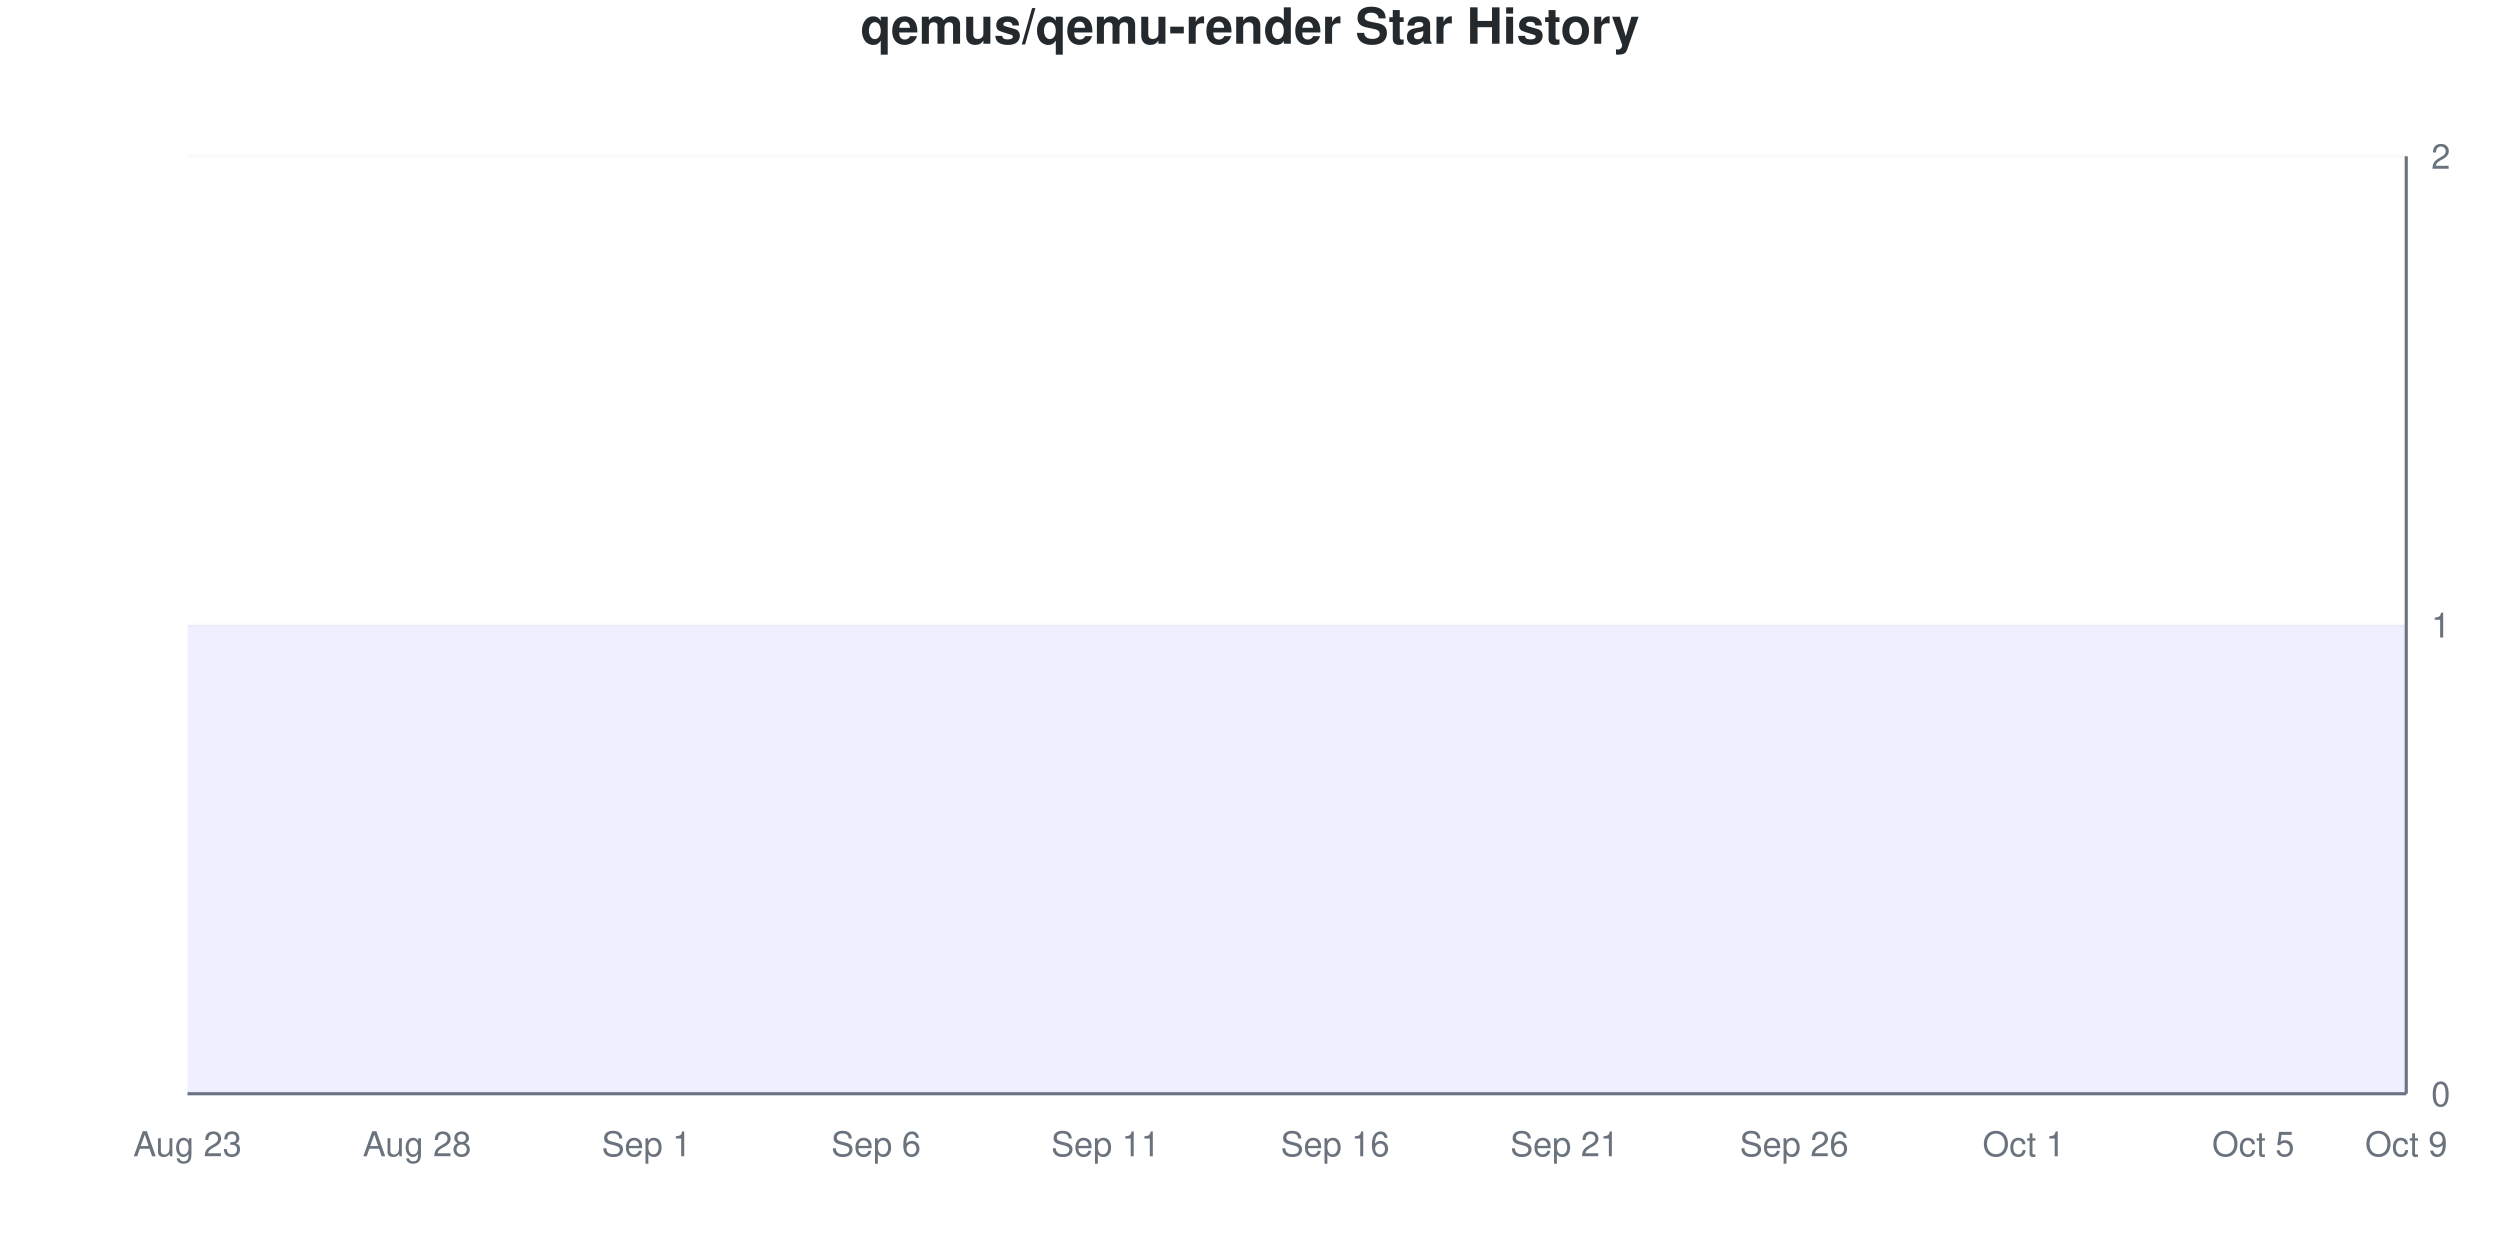
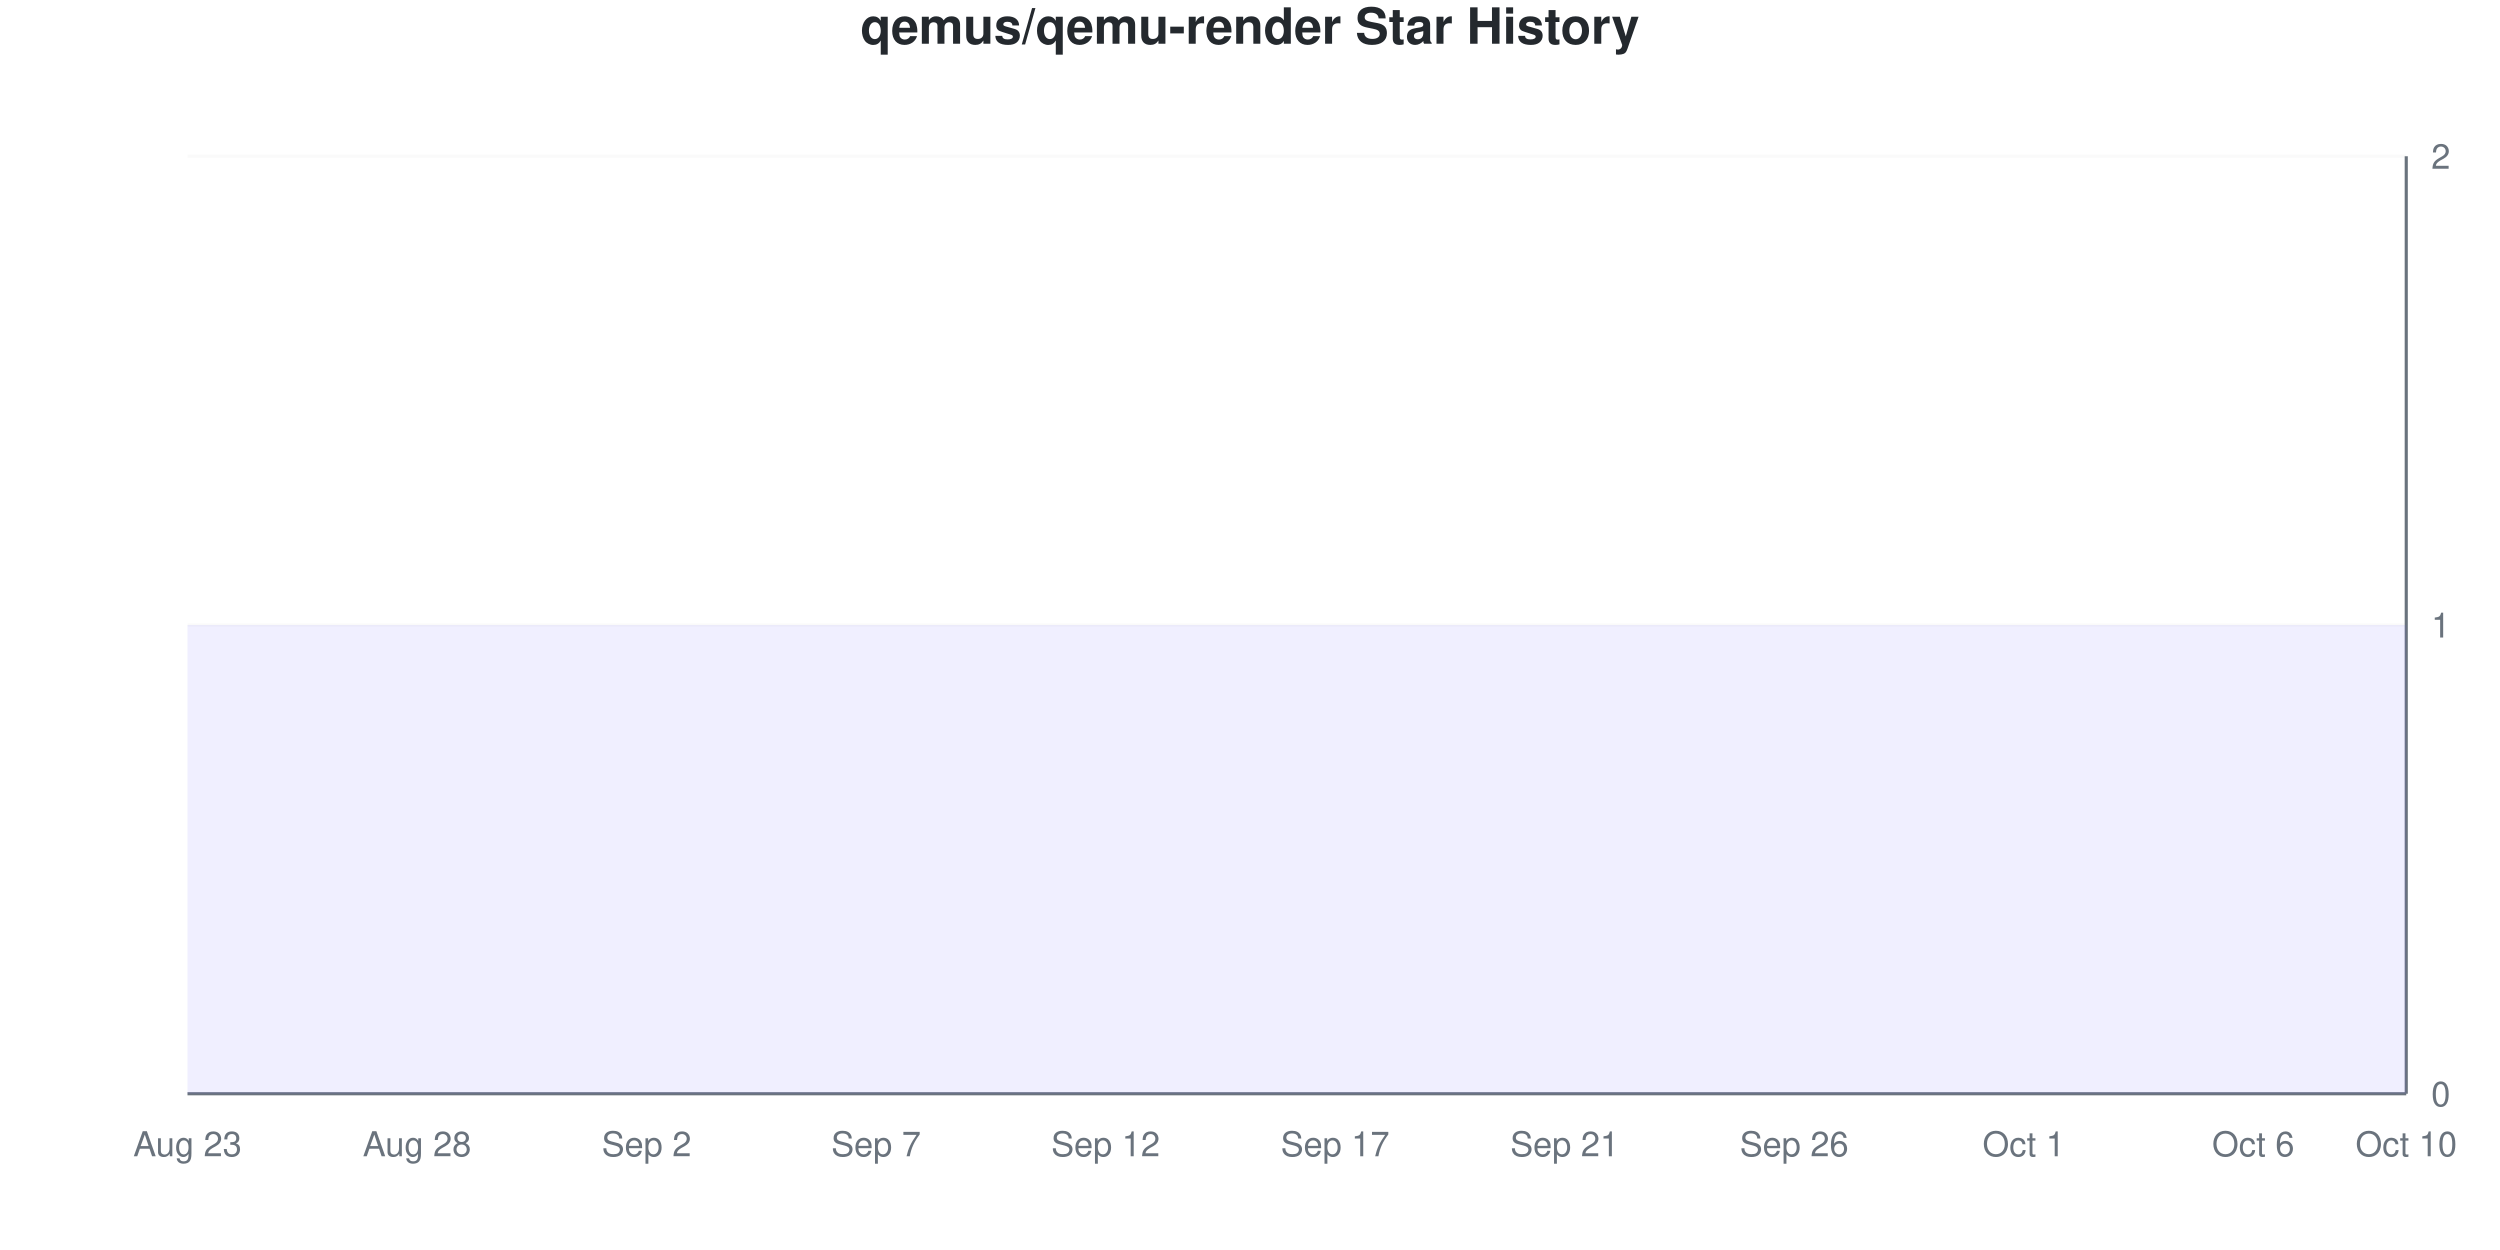
<svg xmlns="http://www.w3.org/2000/svg" viewBox="0 0 800 400" width="800" height="400">
  <style>
    @keyframes drawLine {
      to { stroke-dashoffset: 0; }
    }
    @keyframes fadeInPoint {
      from { opacity: 0; }
      to { opacity: 1; }
    }
    .data-line-0 {
      stroke-dasharray: 1290;
      stroke-dashoffset: 1290;
      animation: drawLine 2s ease-out forwards;
    }
    .data-point {
      opacity: 0;
      animation: fadeInPoint 0.5s ease-out forwards;
    }
    .chart-bg { fill: #fff; }
    .chart-text { fill: #24292e; }
    .chart-muted { fill: #6a737d; }
    .chart-grid { stroke: #eee; }
    .chart-axis { stroke: #6a737d; }
    @media (prefers-color-scheme: dark) {
      .chart-bg { fill: #0d1117; }
      .chart-text { fill: #e6edf3; }
      .chart-muted { fill: #8b949e; }
      .chart-grid { stroke: #21262d; }
      .chart-axis { stroke: #8b949e; }
    }
  </style>
  <rect width="800" height="400" class="chart-bg" />
  <text x="400" y="14" text-anchor="middle" class="chart-text" font-size="16" font-weight="bold" font-family="-apple-system, BlinkMacSystemFont, 'Segoe UI', Helvetica, Arial, sans-serif">qemus/qemu-render Star History</text>
  <g class="grid">
    <line x1="60" y1="350" x2="770" y2="350" class="chart-grid" stroke-opacity="0.3" />
    <text x="778" y="354" text-anchor="start" class="chart-muted" font-size="11" font-family="-apple-system, BlinkMacSystemFont, 'Segoe UI', Helvetica, Arial, sans-serif">0</text>
    <line x1="60" y1="200" x2="770" y2="200" class="chart-grid" stroke-opacity="0.3" />
    <text x="778" y="204" text-anchor="start" class="chart-muted" font-size="11" font-family="-apple-system, BlinkMacSystemFont, 'Segoe UI', Helvetica, Arial, sans-serif">1</text>
    <line x1="60" y1="50" x2="770" y2="50" class="chart-grid" stroke-opacity="0.3" />
    <text x="778" y="54" text-anchor="start" class="chart-muted" font-size="11" font-family="-apple-system, BlinkMacSystemFont, 'Segoe UI', Helvetica, Arial, sans-serif">2</text>
  </g>
  <g class="milestones">
    
  </g>
  <g class="x-axis">
    <text x="60" y="370" text-anchor="middle" class="chart-muted" font-size="11" font-family="-apple-system, BlinkMacSystemFont, 'Segoe UI', Helvetica, Arial, sans-serif">Aug 23</text>
    <text x="133.448" y="370" text-anchor="middle" class="chart-muted" font-size="11" font-family="-apple-system, BlinkMacSystemFont, 'Segoe UI', Helvetica, Arial, sans-serif">Aug 28</text>
-     <text x="206.897" y="370" text-anchor="middle" class="chart-muted" font-size="11" font-family="-apple-system, BlinkMacSystemFont, 'Segoe UI', Helvetica, Arial, sans-serif">Sep 1</text>
-     <text x="280.345" y="370" text-anchor="middle" class="chart-muted" font-size="11" font-family="-apple-system, BlinkMacSystemFont, 'Segoe UI', Helvetica, Arial, sans-serif">Sep 6</text>
-     <text x="353.793" y="370" text-anchor="middle" class="chart-muted" font-size="11" font-family="-apple-system, BlinkMacSystemFont, 'Segoe UI', Helvetica, Arial, sans-serif">Sep 11</text>
-     <text x="427.241" y="370" text-anchor="middle" class="chart-muted" font-size="11" font-family="-apple-system, BlinkMacSystemFont, 'Segoe UI', Helvetica, Arial, sans-serif">Sep 16</text>
+     <text x="206.897" y="370" text-anchor="middle" class="chart-muted" font-size="11" font-family="-apple-system, BlinkMacSystemFont, 'Segoe UI', Helvetica, Arial, sans-serif">Sep 2</text>
+     <text x="280.345" y="370" text-anchor="middle" class="chart-muted" font-size="11" font-family="-apple-system, BlinkMacSystemFont, 'Segoe UI', Helvetica, Arial, sans-serif">Sep 7</text>
+     <text x="353.793" y="370" text-anchor="middle" class="chart-muted" font-size="11" font-family="-apple-system, BlinkMacSystemFont, 'Segoe UI', Helvetica, Arial, sans-serif">Sep 12</text>
+     <text x="427.241" y="370" text-anchor="middle" class="chart-muted" font-size="11" font-family="-apple-system, BlinkMacSystemFont, 'Segoe UI', Helvetica, Arial, sans-serif">Sep 17</text>
    <text x="500.69" y="370" text-anchor="middle" class="chart-muted" font-size="11" font-family="-apple-system, BlinkMacSystemFont, 'Segoe UI', Helvetica, Arial, sans-serif">Sep 21</text>
    <text x="574.138" y="370" text-anchor="middle" class="chart-muted" font-size="11" font-family="-apple-system, BlinkMacSystemFont, 'Segoe UI', Helvetica, Arial, sans-serif">Sep 26</text>
    <text x="647.586" y="370" text-anchor="middle" class="chart-muted" font-size="11" font-family="-apple-system, BlinkMacSystemFont, 'Segoe UI', Helvetica, Arial, sans-serif">Oct 1</text>
-     <text x="721.034" y="370" text-anchor="middle" class="chart-muted" font-size="11" font-family="-apple-system, BlinkMacSystemFont, 'Segoe UI', Helvetica, Arial, sans-serif">Oct 5</text>
-     <text x="770" y="370" text-anchor="middle" class="chart-muted" font-size="11" font-family="-apple-system, BlinkMacSystemFont, 'Segoe UI', Helvetica, Arial, sans-serif">Oct 9</text>
+     <text x="721.034" y="370" text-anchor="middle" class="chart-muted" font-size="11" font-family="-apple-system, BlinkMacSystemFont, 'Segoe UI', Helvetica, Arial, sans-serif">Oct 6</text>
+     <text x="770" y="370" text-anchor="middle" class="chart-muted" font-size="11" font-family="-apple-system, BlinkMacSystemFont, 'Segoe UI', Helvetica, Arial, sans-serif">Oct 10</text>
  </g>
  <line x1="770" y1="50" x2="770" y2="350" class="chart-axis" stroke-width="1" />
  <line x1="60" y1="350" x2="770" y2="350" class="chart-axis" stroke-width="1" />
  <path d="M60,350 L60,200 C68.161,200 76.322,200 84.483,200 C92.644,200 100.805,200 108.966,200 C117.126,200 125.287,200 133.448,200 C141.609,200 149.77,200 157.931,200 C166.092,200 174.253,200 182.414,200 C190.575,200 198.736,200 206.897,200 C215.057,200 223.218,200 231.379,200 C239.54,200 247.701,200 255.862,200 C264.023,200 272.184,200 280.345,200 C288.506,200 296.667,200 304.828,200 C312.989,200 321.149,200 329.31,200 C337.471,200 345.632,200 353.793,200 C361.954,200 370.115,200 378.276,200 C386.437,200 394.598,200 402.759,200 C410.92,200 419.08,200 427.241,200 C435.402,200 443.563,200 451.724,200 C459.885,200 468.046,200 476.207,200 C484.368,200 492.529,200 500.69,200 C508.851,200 517.011,200 525.172,200 C533.333,200 541.494,200 549.655,200 C557.816,200 565.977,200 574.138,200 C582.299,200 590.46,200 598.621,200 C606.782,200 614.943,200 623.103,200 C631.264,200 639.425,200 647.586,200 C655.747,200 663.908,200 672.069,200 C680.23,200 688.391,200 696.552,200 C704.713,200 712.874,200 721.034,200 C729.195,200 737.356,200 745.517,200 C753.678,200 761.839,200 770,200 L770,350 L60,350 Z" fill="#6b63ff" fill-opacity="0.1" />
  <path d="M60,350 L60,200 C68.161,200 76.322,200 84.483,200 C92.644,200 100.805,200 108.966,200 C117.126,200 125.287,200 133.448,200 C141.609,200 149.77,200 157.931,200 C166.092,200 174.253,200 182.414,200 C190.575,200 198.736,200 206.897,200 C215.057,200 223.218,200 231.379,200 C239.54,200 247.701,200 255.862,200 C264.023,200 272.184,200 280.345,200 C288.506,200 296.667,200 304.828,200 C312.989,200 321.149,200 329.31,200 C337.471,200 345.632,200 353.793,200 C361.954,200 370.115,200 378.276,200 C386.437,200 394.598,200 402.759,200 C410.92,200 419.08,200 427.241,200 C435.402,200 443.563,200 451.724,200 C459.885,200 468.046,200 476.207,200 C484.368,200 492.529,200 500.69,200 C508.851,200 517.011,200 525.172,200 C533.333,200 541.494,200 549.655,200 C557.816,200 565.977,200 574.138,200 C582.299,200 590.46,200 598.621,200 C606.782,200 614.943,200 623.103,200 C631.264,200 639.425,200 647.586,200 C655.747,200 663.908,200 672.069,200 C680.23,200 688.391,200 696.552,200 C704.713,200 712.874,200 721.034,200 C729.195,200 737.356,200 745.517,200 C753.678,200 761.839,200 770,200" fill="none" stroke="#6b63ff" stroke-width="2.5" class="data-line-0" />
  <g class="points">
    <circle cx="60" cy="200" r="4" fill="#6b63ff" class="data-point" style="animation-delay: 1.50s" />
    <circle cx="84.483" cy="200" r="4" fill="#6b63ff" class="data-point" style="animation-delay: 1.55s" />
    <circle cx="108.966" cy="200" r="4" fill="#6b63ff" class="data-point" style="animation-delay: 1.60s" />
    <circle cx="133.448" cy="200" r="4" fill="#6b63ff" class="data-point" style="animation-delay: 1.65s" />
    <circle cx="157.931" cy="200" r="4" fill="#6b63ff" class="data-point" style="animation-delay: 1.70s" />
    <circle cx="182.414" cy="200" r="4" fill="#6b63ff" class="data-point" style="animation-delay: 1.75s" />
    <circle cx="206.897" cy="200" r="4" fill="#6b63ff" class="data-point" style="animation-delay: 1.80s" />
    <circle cx="231.379" cy="200" r="4" fill="#6b63ff" class="data-point" style="animation-delay: 1.85s" />
    <circle cx="255.862" cy="200" r="4" fill="#6b63ff" class="data-point" style="animation-delay: 1.90s" />
    <circle cx="280.345" cy="200" r="4" fill="#6b63ff" class="data-point" style="animation-delay: 1.95s" />
    <circle cx="304.828" cy="200" r="4" fill="#6b63ff" class="data-point" style="animation-delay: 2.00s" />
    <circle cx="329.31" cy="200" r="4" fill="#6b63ff" class="data-point" style="animation-delay: 2.05s" />
    <circle cx="353.793" cy="200" r="4" fill="#6b63ff" class="data-point" style="animation-delay: 2.10s" />
    <circle cx="378.276" cy="200" r="4" fill="#6b63ff" class="data-point" style="animation-delay: 2.15s" />
    <circle cx="402.759" cy="200" r="4" fill="#6b63ff" class="data-point" style="animation-delay: 2.20s" />
    <circle cx="427.241" cy="200" r="4" fill="#6b63ff" class="data-point" style="animation-delay: 2.25s" />
    <circle cx="451.724" cy="200" r="4" fill="#6b63ff" class="data-point" style="animation-delay: 2.30s" />
    <circle cx="476.207" cy="200" r="4" fill="#6b63ff" class="data-point" style="animation-delay: 2.35s" />
    <circle cx="500.69" cy="200" r="4" fill="#6b63ff" class="data-point" style="animation-delay: 2.40s" />
    <circle cx="525.172" cy="200" r="4" fill="#6b63ff" class="data-point" style="animation-delay: 2.45s" />
    <circle cx="549.655" cy="200" r="4" fill="#6b63ff" class="data-point" style="animation-delay: 2.50s" />
    <circle cx="574.138" cy="200" r="4" fill="#6b63ff" class="data-point" style="animation-delay: 2.55s" />
    <circle cx="598.621" cy="200" r="4" fill="#6b63ff" class="data-point" style="animation-delay: 2.60s" />
    <circle cx="623.103" cy="200" r="4" fill="#6b63ff" class="data-point" style="animation-delay: 2.65s" />
    <circle cx="647.586" cy="200" r="4" fill="#6b63ff" class="data-point" style="animation-delay: 2.70s" />
    <circle cx="672.069" cy="200" r="4" fill="#6b63ff" class="data-point" style="animation-delay: 2.75s" />
    <circle cx="696.552" cy="200" r="4" fill="#6b63ff" class="data-point" style="animation-delay: 2.80s" />
    <circle cx="721.034" cy="200" r="4" fill="#6b63ff" class="data-point" style="animation-delay: 2.85s" />
    <circle cx="745.517" cy="200" r="4" fill="#6b63ff" class="data-point" style="animation-delay: 2.90s" />
    <circle cx="770" cy="200" r="4" fill="#6b63ff" class="data-point" style="animation-delay: 2.95s" />
  </g>
</svg>
